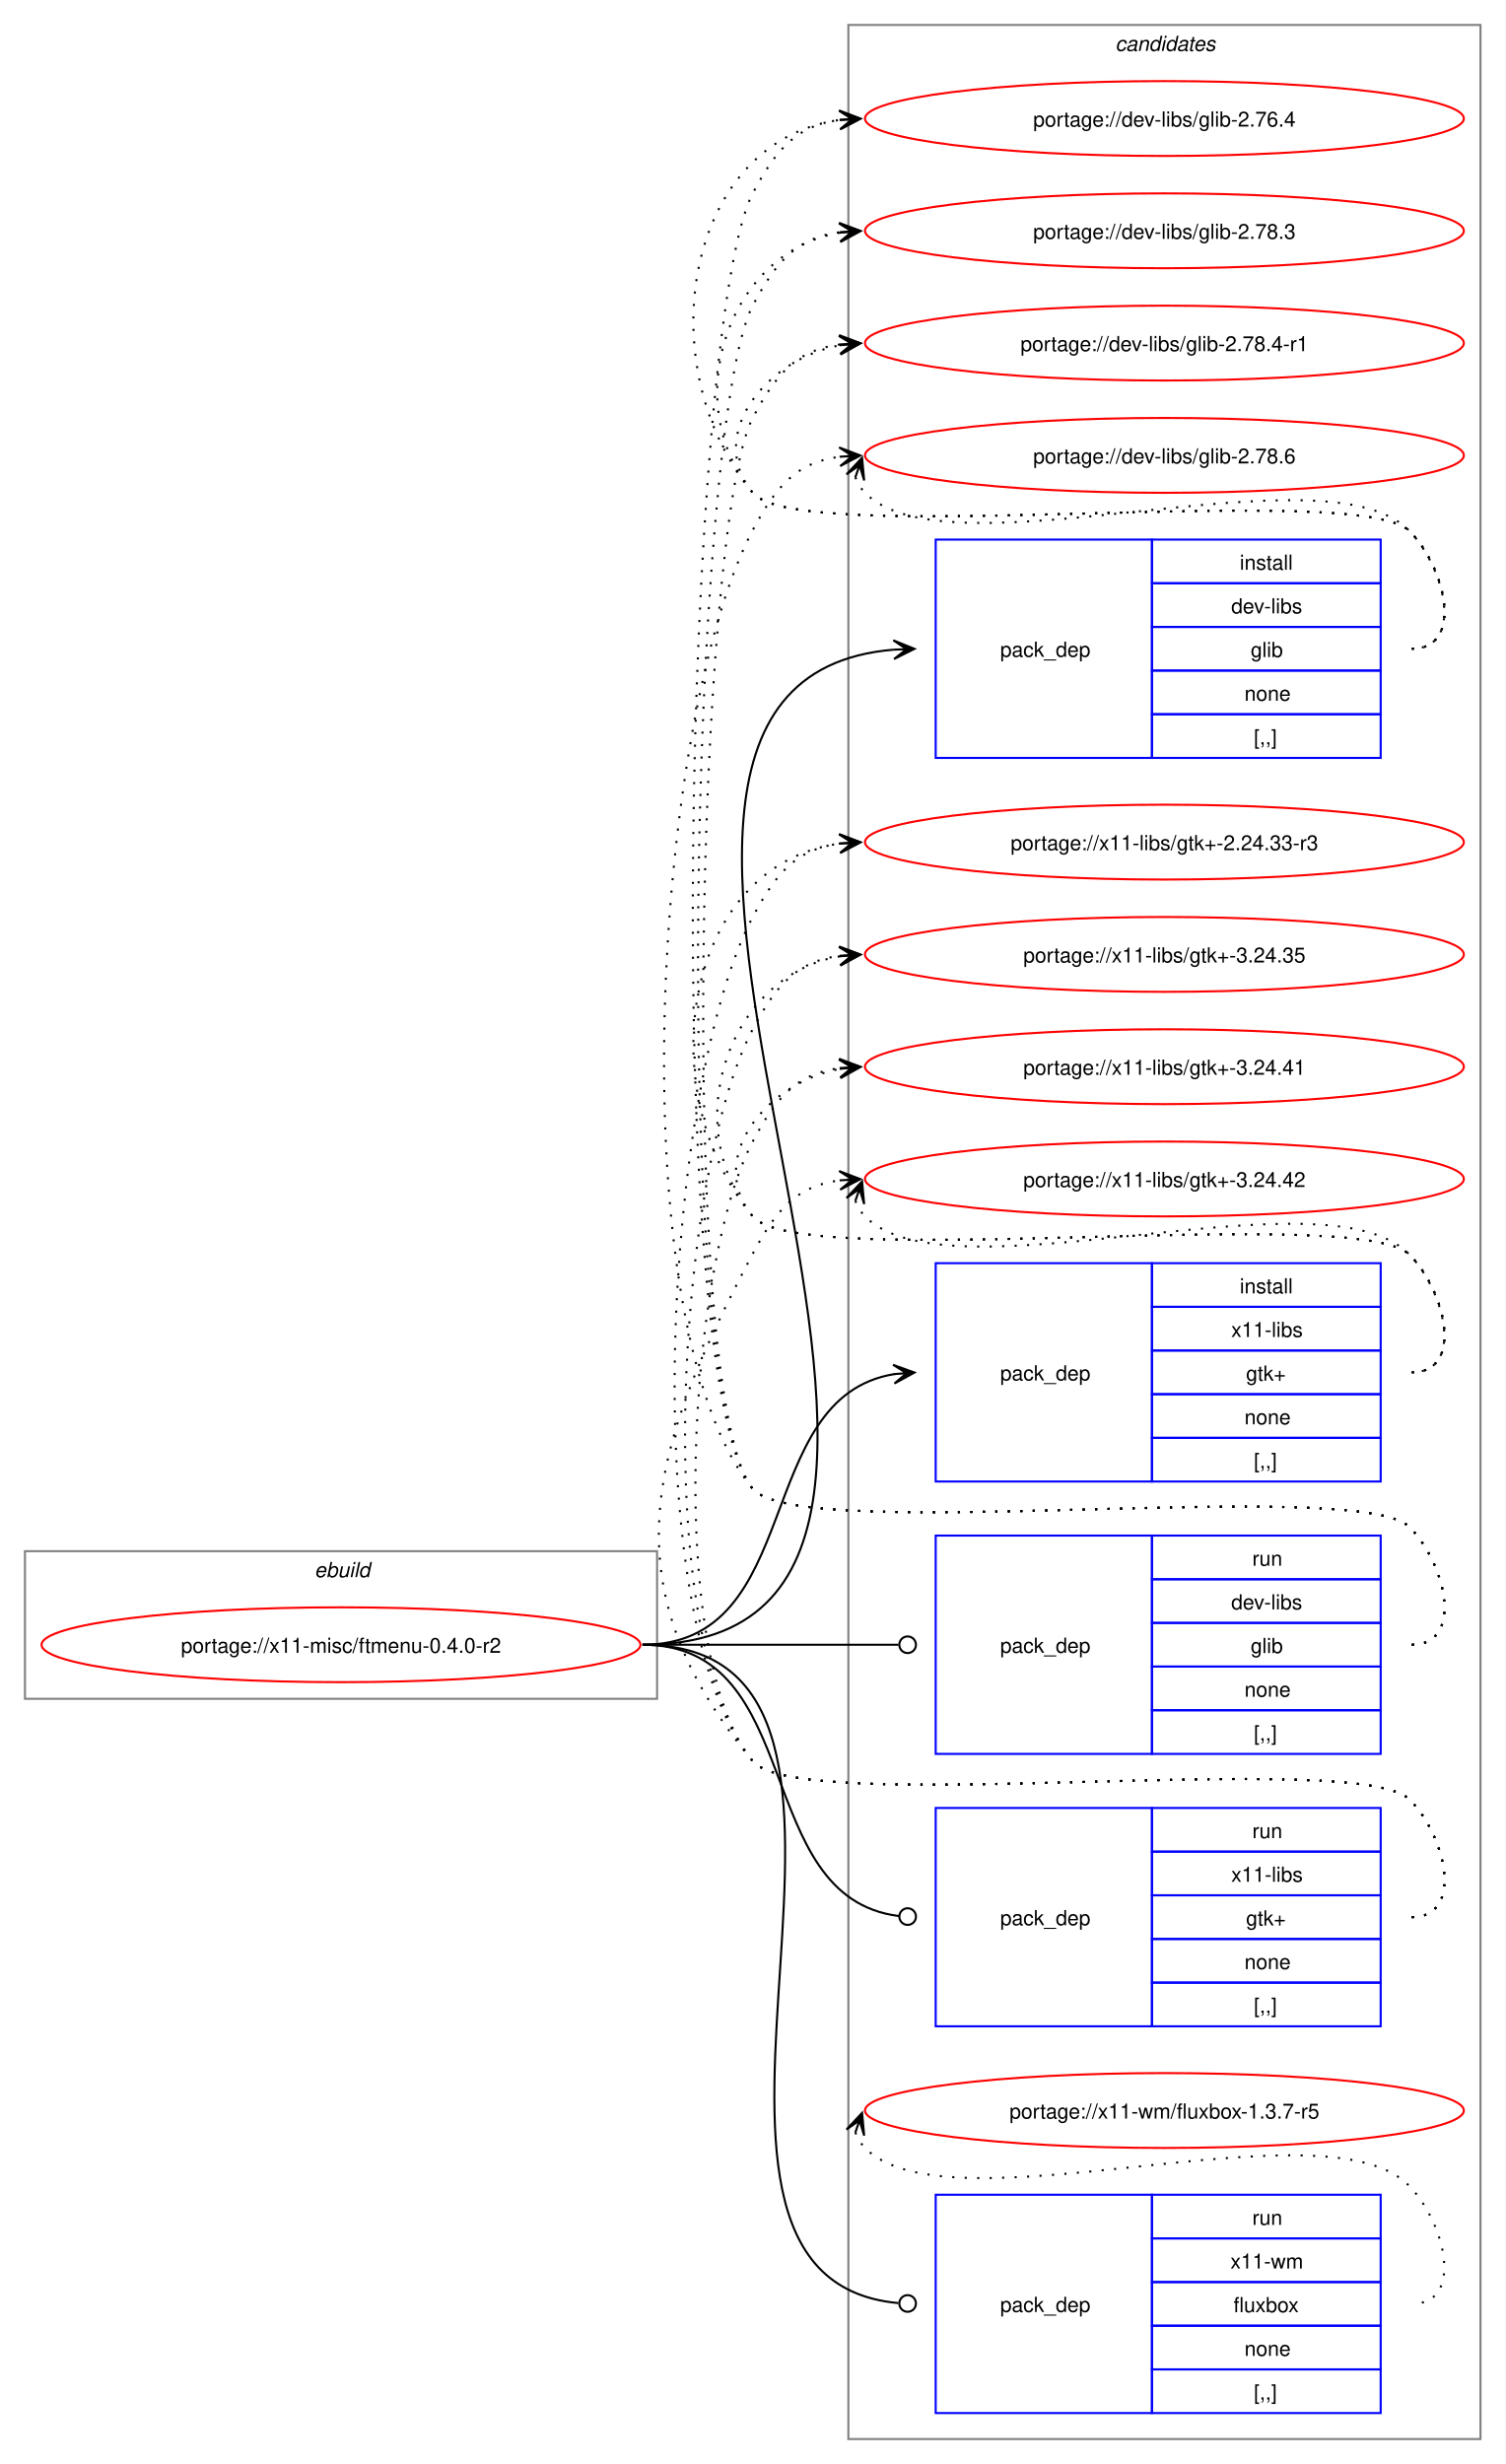
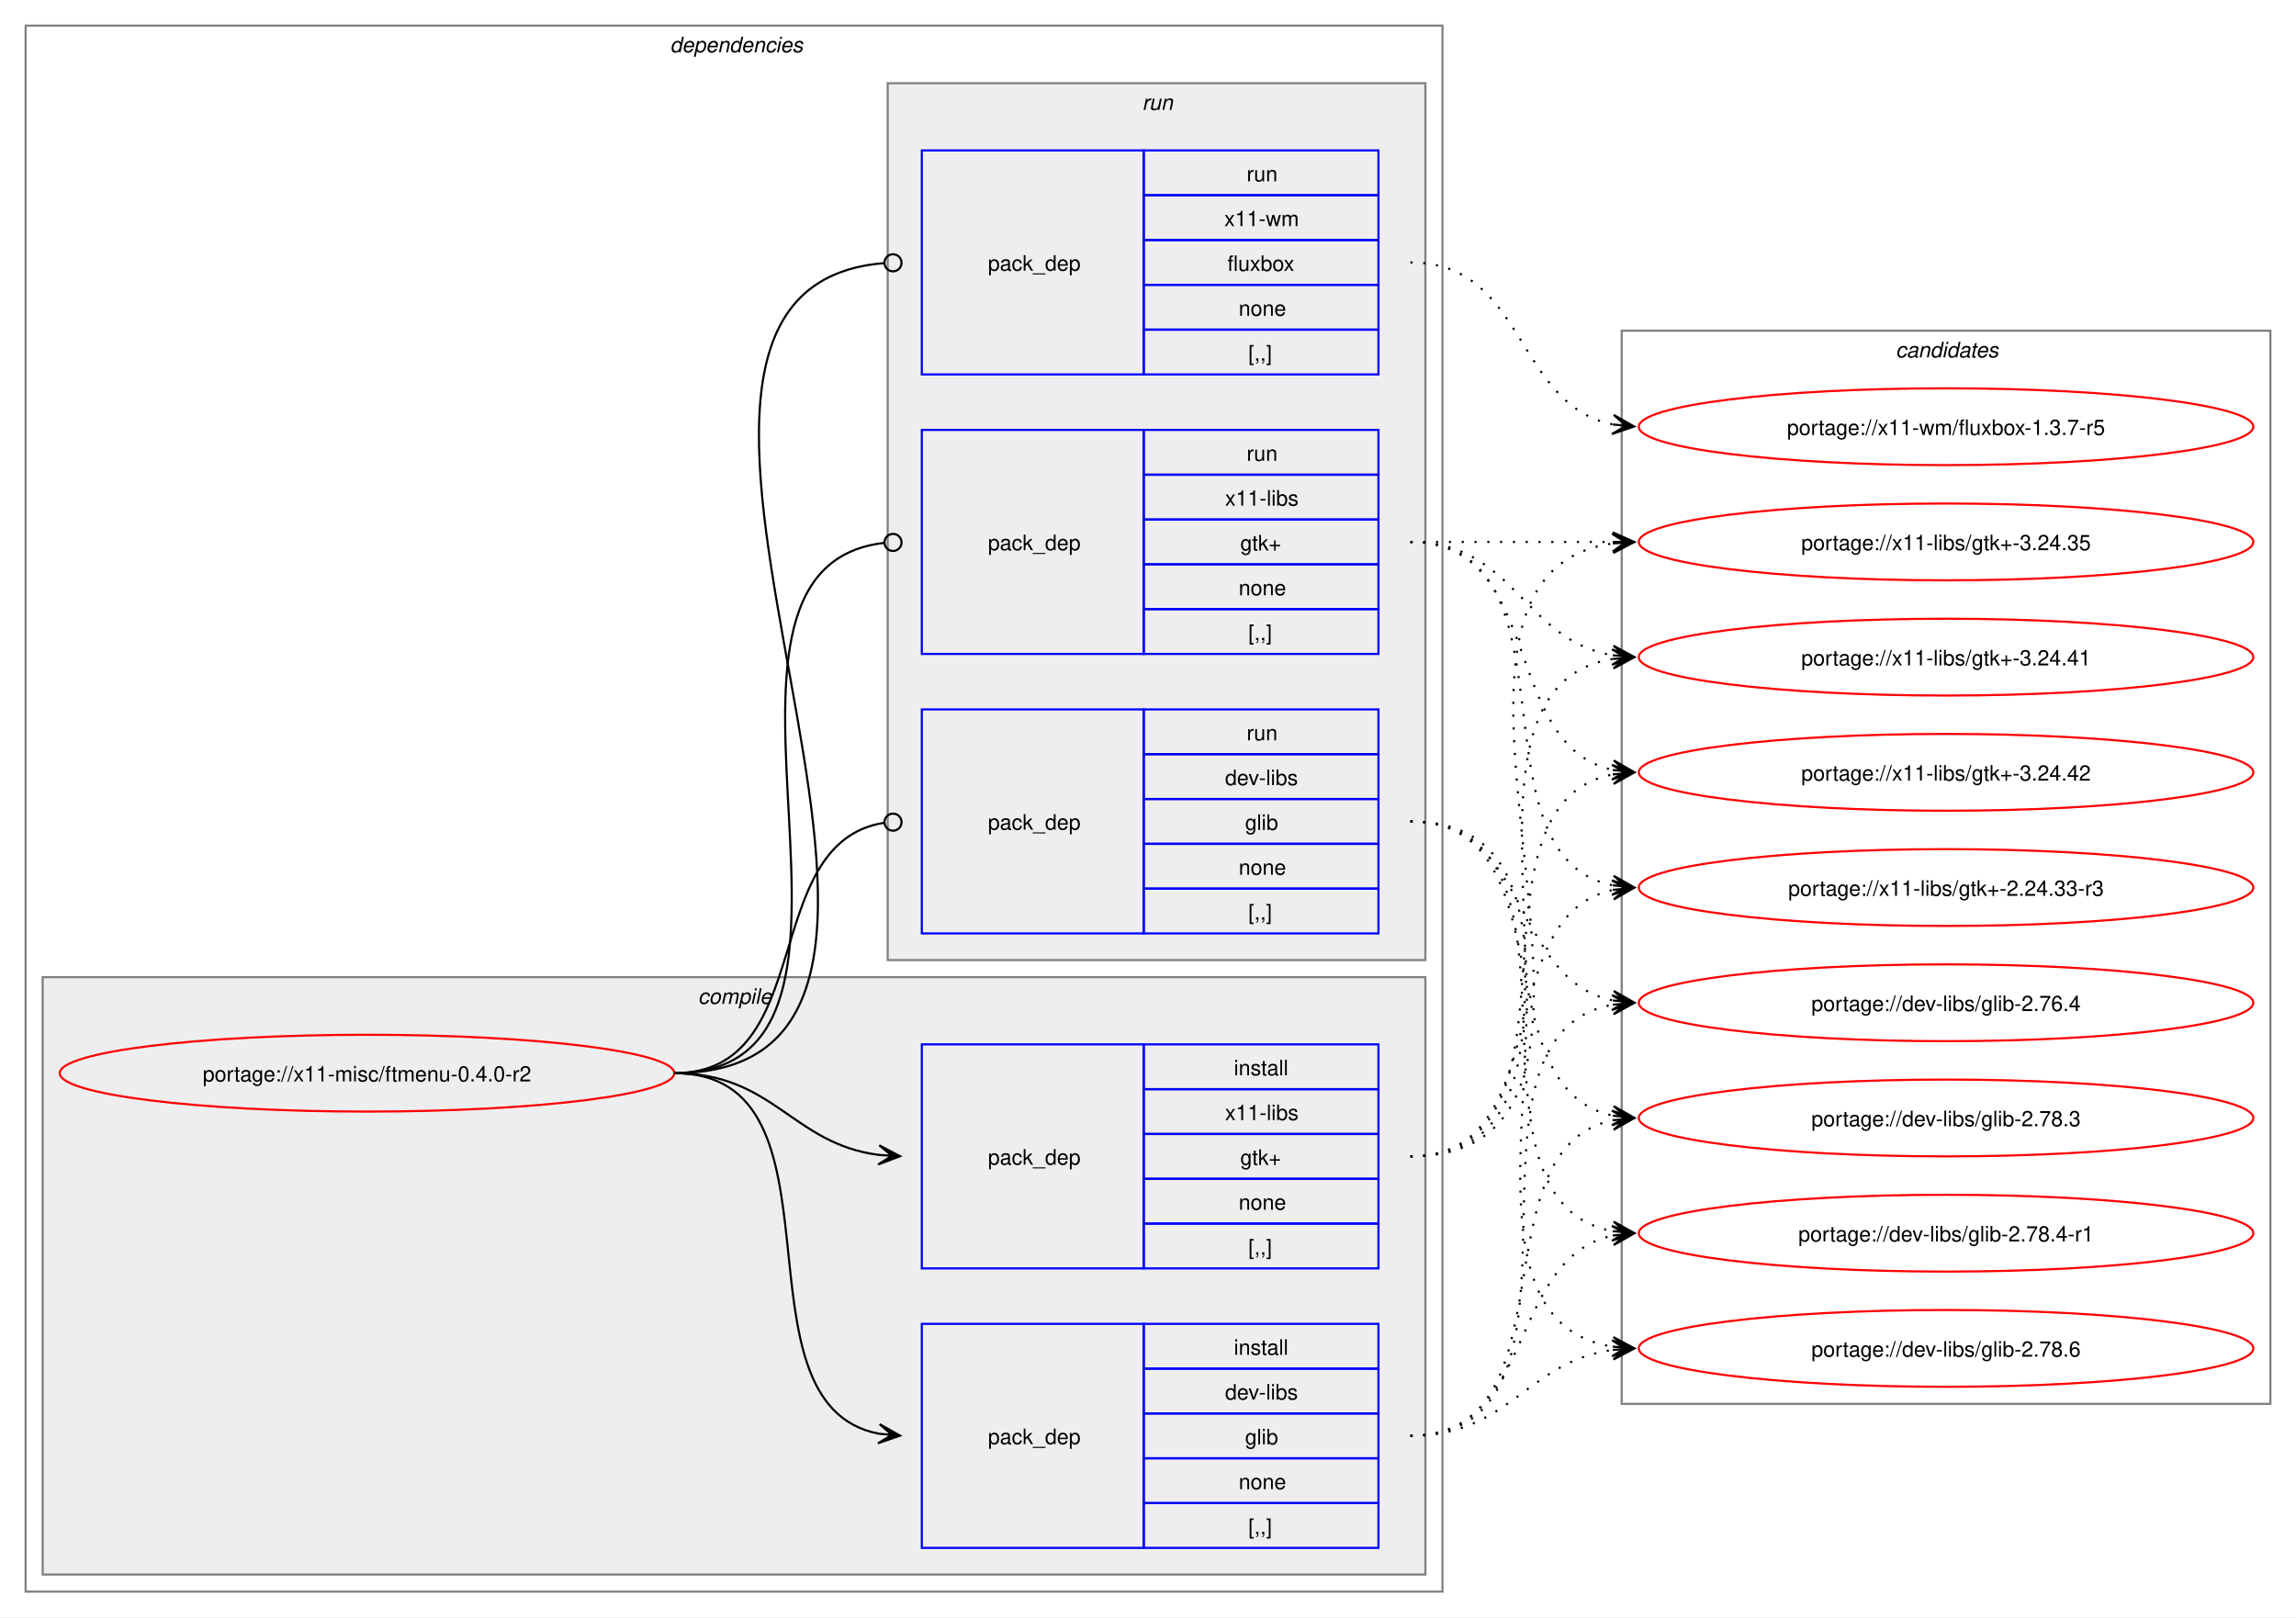
- <svg xmlns="http://www.w3.org/2000/svg" xmlns:xlink="http://www.w3.org/1999/xlink" width="724pt" height="1185pt" viewBox="0.00 0.00 724.00 1185.00">
-   <g id="graph0" class="graph" transform="scale(1 1) rotate(0) translate(4 1181)">
-     <polygon fill="white" stroke="none" points="-4,4 -4,-1181 720,-1181 720,4 -4,4" />
+ <svg xmlns="http://www.w3.org/2000/svg" xmlns:xlink="http://www.w3.org/1999/xlink" width="1076pt" height="758pt" viewBox="0.00 0.00 1076.00 758.00">
+   <g id="graph0" class="graph" transform="scale(1 1) rotate(0) translate(4 754)">
+     <polygon fill="white" stroke="none" points="-4,4 -4,-754 1072,-754 1072,4 -4,4" />
+     <g id="clust2" class="cluster">
+       <polygon fill="none" stroke="gray" points="8,-8 8,-742 672,-742 672,-8 8,-8" />
+       <text text-anchor="start" x="310" y="-729.5" font-family="Helvetica,sans-Serif" font-style="italic" font-size="10.00">dependencies</text>
+     </g>
+     <g id="clust3" class="cluster">
+       <polygon fill="#eeeeee" stroke="gray" points="16,-16 16,-296 664,-296 664,-16 16,-16" />
+       <text text-anchor="start" x="323.12" y="-283.5" font-family="Helvetica,sans-Serif" font-style="italic" font-size="10.00">compile</text>
+     </g>
+     <g id="clust7" class="cluster">
+       <polygon fill="#eeeeee" stroke="gray" points="412,-304 412,-715 664,-715 664,-304 412,-304" />
+       <text text-anchor="start" x="531.25" y="-702.5" font-family="Helvetica,sans-Serif" font-style="italic" font-size="10.00">run</text>
+     </g>
    <g id="clust11" class="cluster">
-       <polygon fill="none" stroke="gray" points="404,-8 404,-1169 708,-1169 708,-8 404,-8" />
-       <text text-anchor="start" x="532.38" y="-1156.5" font-family="Helvetica,sans-Serif" font-style="italic" font-size="10.00">candidates</text>
-     </g>
-     <g id="clust1" class="cluster">
-       <polygon fill="none" stroke="gray" points="8,-364 8,-435 312,-435 312,-364 8,-364" />
-       <text text-anchor="start" x="147.25" y="-422.5" font-family="Helvetica,sans-Serif" font-style="italic" font-size="10.00">ebuild</text>
+       <polygon fill="none" stroke="gray" points="756,-96 756,-599 1060,-599 1060,-96 756,-96" />
+       <text text-anchor="start" x="884.38" y="-586.5" font-family="Helvetica,sans-Serif" font-style="italic" font-size="10.00">candidates</text>
    </g>
    <g id="node1" class="node">
      <g id="a_node1">
        <a xlink:href="../x11-misc/ftmenu-0.4.0-r2.svg" xlink:title="portage://x11-misc/ftmenu-0.4.0-r2">
-           <ellipse fill="none" stroke="red" cx="160" cy="-390" rx="144" ry="18" />
-           <text text-anchor="middle" x="160" y="-386.12" font-family="Helvetica,sans-Serif" font-size="10.00">portage://x11-misc/ftmenu-0.4.0-r2</text>
+           <ellipse fill="none" stroke="red" cx="168" cy="-251" rx="144" ry="18" />
+           <text text-anchor="middle" x="168" y="-247.12" font-family="Helvetica,sans-Serif" font-size="10.00">portage://x11-misc/ftmenu-0.4.0-r2</text>
        </a>
      </g>
    </g>
    <g id="node2" class="node">
-       <polygon fill="none" stroke="blue" points="446,-816.5 446,-921.5 550,-921.5 550,-816.5 446,-816.5" />
-       <text text-anchor="start" x="477" y="-865.12" font-family="Helvetica,sans-Serif" font-size="10.00">pack_dep</text>
-       <polygon fill="none" stroke="blue" points="550,-900.5 550,-921.5 660,-921.5 660,-900.5 550,-900.5" />
-       <text text-anchor="start" x="592.25" y="-907" font-family="Helvetica,sans-Serif" font-size="10.00">install</text>
-       <polygon fill="none" stroke="blue" points="550,-879.5 550,-900.5 660,-900.5 660,-879.5 550,-879.5" />
-       <text text-anchor="start" x="588.12" y="-886" font-family="Helvetica,sans-Serif" font-size="10.00">dev-libs</text>
-       <polygon fill="none" stroke="blue" points="550,-858.5 550,-879.5 660,-879.5 660,-858.5 550,-858.5" />
-       <text text-anchor="start" x="597.5" y="-865" font-family="Helvetica,sans-Serif" font-size="10.00">glib</text>
-       <polygon fill="none" stroke="blue" points="550,-837.5 550,-858.5 660,-858.5 660,-837.5 550,-837.5" />
-       <text text-anchor="start" x="594.5" y="-844" font-family="Helvetica,sans-Serif" font-size="10.00">none</text>
-       <polygon fill="none" stroke="blue" points="550,-816.5 550,-837.5 660,-837.5 660,-816.5 550,-816.5" />
-       <text text-anchor="start" x="599" y="-823" font-family="Helvetica,sans-Serif" font-size="10.00">[,,]</text>
+       <polygon fill="none" stroke="blue" points="428,-28.5 428,-133.5 532,-133.5 532,-28.5 428,-28.5" />
+       <text text-anchor="start" x="459" y="-77.12" font-family="Helvetica,sans-Serif" font-size="10.00">pack_dep</text>
+       <polygon fill="none" stroke="blue" points="532,-112.5 532,-133.5 642,-133.5 642,-112.5 532,-112.5" />
+       <text text-anchor="start" x="574.25" y="-119" font-family="Helvetica,sans-Serif" font-size="10.00">install</text>
+       <polygon fill="none" stroke="blue" points="532,-91.5 532,-112.5 642,-112.5 642,-91.5 532,-91.5" />
+       <text text-anchor="start" x="570.12" y="-98" font-family="Helvetica,sans-Serif" font-size="10.00">dev-libs</text>
+       <polygon fill="none" stroke="blue" points="532,-70.5 532,-91.5 642,-91.5 642,-70.5 532,-70.5" />
+       <text text-anchor="start" x="579.5" y="-77" font-family="Helvetica,sans-Serif" font-size="10.00">glib</text>
+       <polygon fill="none" stroke="blue" points="532,-49.5 532,-70.5 642,-70.5 642,-49.5 532,-49.5" />
+       <text text-anchor="start" x="576.5" y="-56" font-family="Helvetica,sans-Serif" font-size="10.00">none</text>
+       <polygon fill="none" stroke="blue" points="532,-28.5 532,-49.5 642,-49.5 642,-28.5 532,-28.5" />
+       <text text-anchor="start" x="581" y="-35" font-family="Helvetica,sans-Serif" font-size="10.00">[,,]</text>
    </g>
    <g id="edge1" class="edge">
-       <path fill="none" stroke="black" d="M305,-390C521.94,-390 226.9,-852.31 425.84,-868.56" />
-       <polygon fill="black" stroke="black" points="435.78,-868.95 425.61,-873.06 432,-868.8 425.79,-868.56 425.79,-868.56 425.79,-868.56 432,-868.8 425.97,-864.06 435.78,-868.95" />
+       <path fill="none" stroke="black" d="M312,-251C397.27,-251 335.83,-95.93 407.91,-82" />
+       <polygon fill="black" stroke="black" points="417.79,-81.11 408.23,-86.49 414.02,-81.45 407.83,-82.01 407.83,-82.01 407.83,-82.01 414.02,-81.45 407.42,-77.52 417.79,-81.11" />
    </g>
    <g id="node3" class="node">
-       <polygon fill="none" stroke="blue" points="446,-468.5 446,-573.5 550,-573.5 550,-468.5 446,-468.5" />
-       <text text-anchor="start" x="477" y="-517.12" font-family="Helvetica,sans-Serif" font-size="10.00">pack_dep</text>
-       <polygon fill="none" stroke="blue" points="550,-552.5 550,-573.5 660,-573.5 660,-552.5 550,-552.5" />
-       <text text-anchor="start" x="592.25" y="-559" font-family="Helvetica,sans-Serif" font-size="10.00">install</text>
-       <polygon fill="none" stroke="blue" points="550,-531.5 550,-552.5 660,-552.5 660,-531.5 550,-531.5" />
-       <text text-anchor="start" x="588.12" y="-538" font-family="Helvetica,sans-Serif" font-size="10.00">x11-libs</text>
-       <polygon fill="none" stroke="blue" points="550,-510.5 550,-531.5 660,-531.5 660,-510.5 550,-510.5" />
-       <text text-anchor="start" x="595.25" y="-517" font-family="Helvetica,sans-Serif" font-size="10.00">gtk+</text>
-       <polygon fill="none" stroke="blue" points="550,-489.5 550,-510.5 660,-510.5 660,-489.5 550,-489.5" />
-       <text text-anchor="start" x="594.5" y="-496" font-family="Helvetica,sans-Serif" font-size="10.00">none</text>
-       <polygon fill="none" stroke="blue" points="550,-468.5 550,-489.5 660,-489.5 660,-468.5 550,-468.5" />
-       <text text-anchor="start" x="599" y="-475" font-family="Helvetica,sans-Serif" font-size="10.00">[,,]</text>
+       <polygon fill="none" stroke="blue" points="428,-159.5 428,-264.5 532,-264.5 532,-159.5 428,-159.5" />
+       <text text-anchor="start" x="459" y="-208.12" font-family="Helvetica,sans-Serif" font-size="10.00">pack_dep</text>
+       <polygon fill="none" stroke="blue" points="532,-243.5 532,-264.5 642,-264.5 642,-243.5 532,-243.5" />
+       <text text-anchor="start" x="574.25" y="-250" font-family="Helvetica,sans-Serif" font-size="10.00">install</text>
+       <polygon fill="none" stroke="blue" points="532,-222.5 532,-243.5 642,-243.5 642,-222.5 532,-222.5" />
+       <text text-anchor="start" x="570.12" y="-229" font-family="Helvetica,sans-Serif" font-size="10.00">x11-libs</text>
+       <polygon fill="none" stroke="blue" points="532,-201.5 532,-222.5 642,-222.5 642,-201.5 532,-201.5" />
+       <text text-anchor="start" x="577.25" y="-208" font-family="Helvetica,sans-Serif" font-size="10.00">gtk+</text>
+       <polygon fill="none" stroke="blue" points="532,-180.5 532,-201.5 642,-201.5 642,-180.5 532,-180.5" />
+       <text text-anchor="start" x="576.5" y="-187" font-family="Helvetica,sans-Serif" font-size="10.00">none</text>
+       <polygon fill="none" stroke="blue" points="532,-159.5 532,-180.5 642,-180.5 642,-159.5 532,-159.5" />
+       <text text-anchor="start" x="581" y="-166" font-family="Helvetica,sans-Serif" font-size="10.00">[,,]</text>
    </g>
    <g id="edge2" class="edge">
-       <path fill="none" stroke="black" d="M305,-390C383.78,-390 357.21,-509.01 426.12,-520.16" />
-       <polygon fill="black" stroke="black" points="435.79,-520.91 425.47,-524.63 432.01,-520.62 425.81,-520.14 425.81,-520.14 425.81,-520.14 432.01,-520.62 426.16,-515.65 435.79,-520.91" />
+       <path fill="none" stroke="black" d="M312,-251C358.66,-251 367.21,-217.86 407.92,-212.68" />
+       <polygon fill="black" stroke="black" points="417.78,-212.07 408.08,-217.18 414.01,-212.3 407.8,-212.68 407.8,-212.68 407.8,-212.68 414.01,-212.3 407.53,-208.19 417.78,-212.07" />
    </g>
    <g id="node4" class="node">
-       <polygon fill="none" stroke="blue" points="446,-337.5 446,-442.5 550,-442.5 550,-337.5 446,-337.5" />
-       <text text-anchor="start" x="477" y="-386.12" font-family="Helvetica,sans-Serif" font-size="10.00">pack_dep</text>
-       <polygon fill="none" stroke="blue" points="550,-421.5 550,-442.5 660,-442.5 660,-421.5 550,-421.5" />
-       <text text-anchor="start" x="598.25" y="-428" font-family="Helvetica,sans-Serif" font-size="10.00">run</text>
-       <polygon fill="none" stroke="blue" points="550,-400.5 550,-421.5 660,-421.5 660,-400.5 550,-400.5" />
-       <text text-anchor="start" x="588.12" y="-407" font-family="Helvetica,sans-Serif" font-size="10.00">dev-libs</text>
-       <polygon fill="none" stroke="blue" points="550,-379.5 550,-400.5 660,-400.5 660,-379.5 550,-379.5" />
-       <text text-anchor="start" x="597.5" y="-386" font-family="Helvetica,sans-Serif" font-size="10.00">glib</text>
-       <polygon fill="none" stroke="blue" points="550,-358.5 550,-379.5 660,-379.5 660,-358.5 550,-358.5" />
-       <text text-anchor="start" x="594.5" y="-365" font-family="Helvetica,sans-Serif" font-size="10.00">none</text>
-       <polygon fill="none" stroke="blue" points="550,-337.5 550,-358.5 660,-358.5 660,-337.5 550,-337.5" />
-       <text text-anchor="start" x="599" y="-344" font-family="Helvetica,sans-Serif" font-size="10.00">[,,]</text>
+       <polygon fill="none" stroke="blue" points="428,-316.5 428,-421.5 532,-421.5 532,-316.5 428,-316.5" />
+       <text text-anchor="start" x="459" y="-365.12" font-family="Helvetica,sans-Serif" font-size="10.00">pack_dep</text>
+       <polygon fill="none" stroke="blue" points="532,-400.5 532,-421.5 642,-421.5 642,-400.5 532,-400.5" />
+       <text text-anchor="start" x="580.25" y="-407" font-family="Helvetica,sans-Serif" font-size="10.00">run</text>
+       <polygon fill="none" stroke="blue" points="532,-379.5 532,-400.5 642,-400.5 642,-379.5 532,-379.5" />
+       <text text-anchor="start" x="570.12" y="-386" font-family="Helvetica,sans-Serif" font-size="10.00">dev-libs</text>
+       <polygon fill="none" stroke="blue" points="532,-358.5 532,-379.5 642,-379.5 642,-358.5 532,-358.5" />
+       <text text-anchor="start" x="579.5" y="-365" font-family="Helvetica,sans-Serif" font-size="10.00">glib</text>
+       <polygon fill="none" stroke="blue" points="532,-337.5 532,-358.5 642,-358.5 642,-337.5 532,-337.5" />
+       <text text-anchor="start" x="576.5" y="-344" font-family="Helvetica,sans-Serif" font-size="10.00">none</text>
+       <polygon fill="none" stroke="blue" points="532,-316.5 532,-337.5 642,-337.5 642,-316.5 532,-316.5" />
+       <text text-anchor="start" x="581" y="-323" font-family="Helvetica,sans-Serif" font-size="10.00">[,,]</text>
    </g>
    <g id="edge3" class="edge">
-       <path fill="none" stroke="black" d="M305,-390C360.57,-390 376.66,-390 428.07,-390" />
-       <ellipse fill="none" stroke="black" cx="432.5" cy="-390" rx="4" ry="4" />
+       <path fill="none" stroke="black" d="M312,-251C379.61,-251 351.1,-358.64 410.08,-368.31" />
+       <ellipse fill="none" stroke="black" cx="414.51" cy="-368.65" rx="4" ry="4" />
    </g>
    <g id="node5" class="node">
-       <polygon fill="none" stroke="blue" points="446,-206.5 446,-311.5 550,-311.5 550,-206.5 446,-206.5" />
-       <text text-anchor="start" x="477" y="-255.12" font-family="Helvetica,sans-Serif" font-size="10.00">pack_dep</text>
-       <polygon fill="none" stroke="blue" points="550,-290.5 550,-311.5 660,-311.5 660,-290.5 550,-290.5" />
-       <text text-anchor="start" x="598.25" y="-297" font-family="Helvetica,sans-Serif" font-size="10.00">run</text>
-       <polygon fill="none" stroke="blue" points="550,-269.5 550,-290.5 660,-290.5 660,-269.5 550,-269.5" />
-       <text text-anchor="start" x="588.12" y="-276" font-family="Helvetica,sans-Serif" font-size="10.00">x11-libs</text>
-       <polygon fill="none" stroke="blue" points="550,-248.5 550,-269.5 660,-269.5 660,-248.5 550,-248.5" />
-       <text text-anchor="start" x="595.25" y="-255" font-family="Helvetica,sans-Serif" font-size="10.00">gtk+</text>
-       <polygon fill="none" stroke="blue" points="550,-227.5 550,-248.5 660,-248.5 660,-227.5 550,-227.5" />
-       <text text-anchor="start" x="594.5" y="-234" font-family="Helvetica,sans-Serif" font-size="10.00">none</text>
-       <polygon fill="none" stroke="blue" points="550,-206.5 550,-227.5 660,-227.5 660,-206.5 550,-206.5" />
-       <text text-anchor="start" x="599" y="-213" font-family="Helvetica,sans-Serif" font-size="10.00">[,,]</text>
+       <polygon fill="none" stroke="blue" points="428,-447.5 428,-552.5 532,-552.5 532,-447.5 428,-447.5" />
+       <text text-anchor="start" x="459" y="-496.12" font-family="Helvetica,sans-Serif" font-size="10.00">pack_dep</text>
+       <polygon fill="none" stroke="blue" points="532,-531.5 532,-552.5 642,-552.5 642,-531.5 532,-531.5" />
+       <text text-anchor="start" x="580.25" y="-538" font-family="Helvetica,sans-Serif" font-size="10.00">run</text>
+       <polygon fill="none" stroke="blue" points="532,-510.5 532,-531.5 642,-531.5 642,-510.5 532,-510.5" />
+       <text text-anchor="start" x="570.12" y="-517" font-family="Helvetica,sans-Serif" font-size="10.00">x11-libs</text>
+       <polygon fill="none" stroke="blue" points="532,-489.5 532,-510.5 642,-510.5 642,-489.5 532,-489.5" />
+       <text text-anchor="start" x="577.25" y="-496" font-family="Helvetica,sans-Serif" font-size="10.00">gtk+</text>
+       <polygon fill="none" stroke="blue" points="532,-468.5 532,-489.5 642,-489.5 642,-468.5 532,-468.5" />
+       <text text-anchor="start" x="576.5" y="-475" font-family="Helvetica,sans-Serif" font-size="10.00">none</text>
+       <polygon fill="none" stroke="blue" points="532,-447.5 532,-468.5 642,-468.5 642,-447.5 532,-447.5" />
+       <text text-anchor="start" x="581" y="-454" font-family="Helvetica,sans-Serif" font-size="10.00">[,,]</text>
    </g>
    <g id="edge4" class="edge">
-       <path fill="none" stroke="black" d="M305,-390C384.59,-390 356.66,-268.54 428.27,-259.53" />
-       <ellipse fill="none" stroke="black" cx="432.51" cy="-259.27" rx="4" ry="4" />
+       <path fill="none" stroke="black" d="M312,-251C429.39,-251 305.18,-487.52 410.31,-499.53" />
+       <ellipse fill="none" stroke="black" cx="414.51" cy="-499.76" rx="4" ry="4" />
    </g>
    <g id="node6" class="node">
-       <polygon fill="none" stroke="blue" points="446,-20.5 446,-125.5 550,-125.5 550,-20.5 446,-20.5" />
-       <text text-anchor="start" x="477" y="-69.12" font-family="Helvetica,sans-Serif" font-size="10.00">pack_dep</text>
-       <polygon fill="none" stroke="blue" points="550,-104.5 550,-125.5 660,-125.5 660,-104.5 550,-104.5" />
-       <text text-anchor="start" x="598.25" y="-111" font-family="Helvetica,sans-Serif" font-size="10.00">run</text>
-       <polygon fill="none" stroke="blue" points="550,-83.5 550,-104.5 660,-104.5 660,-83.5 550,-83.5" />
-       <text text-anchor="start" x="587.75" y="-90" font-family="Helvetica,sans-Serif" font-size="10.00">x11-wm</text>
-       <polygon fill="none" stroke="blue" points="550,-62.5 550,-83.5 660,-83.5 660,-62.5 550,-62.5" />
-       <text text-anchor="start" x="589.25" y="-69" font-family="Helvetica,sans-Serif" font-size="10.00">fluxbox</text>
-       <polygon fill="none" stroke="blue" points="550,-41.5 550,-62.5 660,-62.5 660,-41.5 550,-41.5" />
-       <text text-anchor="start" x="594.5" y="-48" font-family="Helvetica,sans-Serif" font-size="10.00">none</text>
-       <polygon fill="none" stroke="blue" points="550,-20.5 550,-41.5 660,-41.5 660,-20.5 550,-20.5" />
-       <text text-anchor="start" x="599" y="-27" font-family="Helvetica,sans-Serif" font-size="10.00">[,,]</text>
+       <polygon fill="none" stroke="blue" points="428,-578.5 428,-683.5 532,-683.5 532,-578.5 428,-578.5" />
+       <text text-anchor="start" x="459" y="-627.12" font-family="Helvetica,sans-Serif" font-size="10.00">pack_dep</text>
+       <polygon fill="none" stroke="blue" points="532,-662.5 532,-683.5 642,-683.5 642,-662.5 532,-662.5" />
+       <text text-anchor="start" x="580.25" y="-669" font-family="Helvetica,sans-Serif" font-size="10.00">run</text>
+       <polygon fill="none" stroke="blue" points="532,-641.5 532,-662.5 642,-662.5 642,-641.5 532,-641.5" />
+       <text text-anchor="start" x="569.75" y="-648" font-family="Helvetica,sans-Serif" font-size="10.00">x11-wm</text>
+       <polygon fill="none" stroke="blue" points="532,-620.5 532,-641.5 642,-641.5 642,-620.5 532,-620.5" />
+       <text text-anchor="start" x="571.25" y="-627" font-family="Helvetica,sans-Serif" font-size="10.00">fluxbox</text>
+       <polygon fill="none" stroke="blue" points="532,-599.5 532,-620.5 642,-620.5 642,-599.5 532,-599.5" />
+       <text text-anchor="start" x="576.5" y="-606" font-family="Helvetica,sans-Serif" font-size="10.00">none</text>
+       <polygon fill="none" stroke="blue" points="532,-578.5 532,-599.5 642,-599.5 642,-578.5 532,-578.5" />
+       <text text-anchor="start" x="581" y="-585" font-family="Helvetica,sans-Serif" font-size="10.00">[,,]</text>
    </g>
    <g id="edge5" class="edge">
-       <path fill="none" stroke="black" d="M305,-390C454.49,-390 291.35,-85.87 428.02,-73.39" />
-       <ellipse fill="none" stroke="black" cx="432.5" cy="-73.2" rx="4" ry="4" />
+       <path fill="none" stroke="black" d="M312,-251C484.37,-251 251.99,-617.76 410.13,-630.65" />
+       <ellipse fill="none" stroke="black" cx="414.5" cy="-630.82" rx="4" ry="4" />
    </g>
    <g id="node7" class="node">
      <g id="a_node7">
        <a xlink:href="../dev-libs/glib-2.76.4.svg" xlink:title="portage://dev-libs/glib-2.76.4">
-           <ellipse fill="none" stroke="red" cx="556" cy="-1124" rx="144" ry="18" />
-           <text text-anchor="middle" x="556" y="-1120.12" font-family="Helvetica,sans-Serif" font-size="10.00">portage://dev-libs/glib-2.76.4</text>
+           <ellipse fill="none" stroke="red" cx="908" cy="-284" rx="144" ry="18" />
+           <text text-anchor="middle" x="908" y="-280.12" font-family="Helvetica,sans-Serif" font-size="10.00">portage://dev-libs/glib-2.76.4</text>
        </a>
      </g>
    </g>
    <g id="edge6" class="edge">
-       <path fill="none" stroke="black" stroke-dasharray="1,5" d="M675,-869C700.12,-869 691.6,-907.59 674,-925.5 649.35,-950.59 380.36,-916.85 358,-944 307.37,-1005.49 325.73,-1113.72 400.13,-1123.32" />
-       <polygon fill="black" stroke="black" points="409.78,-1123.92 399.52,-1127.79 406.01,-1123.69 399.8,-1123.29 399.8,-1123.29 399.8,-1123.29 406.01,-1123.69 400.09,-1118.8 409.78,-1123.92" />
+       <path fill="none" stroke="black" stroke-dasharray="1,5" d="M657,-81C754.81,-81 668.54,-268.45 751.96,-283.09" />
+       <polygon fill="black" stroke="black" points="761.79,-283.9 751.45,-287.57 758.02,-283.59 751.82,-283.08 751.82,-283.08 751.82,-283.08 758.02,-283.59 752.19,-278.6 761.79,-283.9" />
    </g>
    <g id="node8" class="node">
      <g id="a_node8">
        <a xlink:href="../dev-libs/glib-2.78.3.svg" xlink:title="portage://dev-libs/glib-2.78.3">
-           <ellipse fill="none" stroke="red" cx="556" cy="-1070" rx="144" ry="18" />
-           <text text-anchor="middle" x="556" y="-1066.12" font-family="Helvetica,sans-Serif" font-size="10.00">portage://dev-libs/glib-2.78.3</text>
+           <ellipse fill="none" stroke="red" cx="908" cy="-230" rx="144" ry="18" />
+           <text text-anchor="middle" x="908" y="-226.12" font-family="Helvetica,sans-Serif" font-size="10.00">portage://dev-libs/glib-2.78.3</text>
        </a>
      </g>
    </g>
    <g id="edge7" class="edge">
-       <path fill="none" stroke="black" stroke-dasharray="1,5" d="M675,-869C700.12,-869 691.6,-907.59 674,-925.5 649.35,-950.59 380.36,-916.85 358,-944 321.8,-987.97 346.66,-1060.24 399.97,-1069.1" />
-       <polygon fill="black" stroke="black" points="409.79,-1069.9 399.45,-1073.57 406.02,-1069.59 399.82,-1069.09 399.82,-1069.09 399.82,-1069.09 406.02,-1069.59 400.18,-1064.6 409.79,-1069.9" />
+       <path fill="none" stroke="black" stroke-dasharray="1,5" d="M657,-81C734.3,-81 686.92,-215.8 752.05,-228.97" />
+       <polygon fill="black" stroke="black" points="761.79,-229.89 751.41,-233.43 758.02,-229.53 751.83,-228.95 751.83,-228.95 751.83,-228.95 758.02,-229.53 752.25,-224.47 761.79,-229.89" />
    </g>
    <g id="node9" class="node">
      <g id="a_node9">
        <a xlink:href="../dev-libs/glib-2.78.4-r1.svg" xlink:title="portage://dev-libs/glib-2.78.4-r1">
-           <ellipse fill="none" stroke="red" cx="556" cy="-1016" rx="144" ry="18" />
-           <text text-anchor="middle" x="556" y="-1012.12" font-family="Helvetica,sans-Serif" font-size="10.00">portage://dev-libs/glib-2.78.4-r1</text>
+           <ellipse fill="none" stroke="red" cx="908" cy="-176" rx="144" ry="18" />
+           <text text-anchor="middle" x="908" y="-172.12" font-family="Helvetica,sans-Serif" font-size="10.00">portage://dev-libs/glib-2.78.4-r1</text>
        </a>
      </g>
    </g>
    <g id="edge8" class="edge">
-       <path fill="none" stroke="black" stroke-dasharray="1,5" d="M675,-869C700.12,-869 691.6,-907.59 674,-925.5 649.35,-950.59 380.36,-916.85 358,-944 335.11,-971.8 364.6,-1008.35 399.91,-1014.95" />
-       <polygon fill="black" stroke="black" points="409.79,-1015.89 399.41,-1019.43 406.02,-1015.53 399.83,-1014.95 399.83,-1014.95 399.83,-1014.95 406.02,-1015.53 400.25,-1010.47 409.79,-1015.89" />
+       <path fill="none" stroke="black" stroke-dasharray="1,5" d="M657,-81C716.31,-81 701.98,-164.5 752.08,-174.93" />
+       <polygon fill="black" stroke="black" points="761.79,-175.88 751.4,-179.39 758.02,-175.51 751.83,-174.91 751.83,-174.91 751.83,-174.91 758.02,-175.51 752.27,-170.43 761.79,-175.88" />
    </g>
    <g id="node10" class="node">
      <g id="a_node10">
        <a xlink:href="../dev-libs/glib-2.78.6.svg" xlink:title="portage://dev-libs/glib-2.78.6">
-           <ellipse fill="none" stroke="red" cx="556" cy="-962" rx="144" ry="18" />
-           <text text-anchor="middle" x="556" y="-958.12" font-family="Helvetica,sans-Serif" font-size="10.00">portage://dev-libs/glib-2.78.6</text>
+           <ellipse fill="none" stroke="red" cx="908" cy="-122" rx="144" ry="18" />
+           <text text-anchor="middle" x="908" y="-118.12" font-family="Helvetica,sans-Serif" font-size="10.00">portage://dev-libs/glib-2.78.6</text>
        </a>
      </g>
    </g>
    <g id="edge9" class="edge">
-       <path fill="none" stroke="black" stroke-dasharray="1,5" d="M407.37,-951.45C408.4,-948.7 410.07,-945.96 412,-944 452.96,-902.42 633.83,-967.85 674,-925.5 691.28,-907.28 700.12,-869 675,-869" />
-       <polygon fill="black" stroke="black" points="410.6,-960.85 403.09,-952.86 409.37,-957.27 407.34,-951.39 407.34,-951.39 407.34,-951.39 409.37,-957.27 411.6,-949.93 410.6,-960.85" />
+       <path fill="none" stroke="black" stroke-dasharray="1,5" d="M657,-81C703.57,-81 711.43,-115.84 751.95,-121.29" />
+       <polygon fill="black" stroke="black" points="761.78,-121.92 751.52,-125.77 758.01,-121.68 751.8,-121.28 751.8,-121.28 751.8,-121.28 758.01,-121.68 752.09,-116.79 761.78,-121.92" />
    </g>
    <g id="node11" class="node">
      <g id="a_node11">
        <a xlink:href="../x11-libs/gtk+-2.24.33-r3.svg" xlink:title="portage://x11-libs/gtk+-2.24.33-r3">
-           <ellipse fill="none" stroke="red" cx="556" cy="-776" rx="144" ry="18" />
-           <text text-anchor="middle" x="556" y="-772.12" font-family="Helvetica,sans-Serif" font-size="10.00">portage://x11-libs/gtk+-2.24.33-r3</text>
+           <ellipse fill="none" stroke="red" cx="908" cy="-338" rx="144" ry="18" />
+           <text text-anchor="middle" x="908" y="-334.12" font-family="Helvetica,sans-Serif" font-size="10.00">portage://x11-libs/gtk+-2.24.33-r3</text>
        </a>
      </g>
    </g>
    <g id="edge10" class="edge">
-       <path fill="none" stroke="black" stroke-dasharray="1,5" d="M675,-521C700.12,-521 691.6,-559.59 674,-577.5 649.35,-602.59 380.36,-568.85 358,-596 307.37,-657.49 325.73,-765.72 400.13,-775.32" />
-       <polygon fill="black" stroke="black" points="409.78,-775.92 399.52,-779.79 406.01,-775.69 399.8,-775.29 399.8,-775.29 399.8,-775.29 406.01,-775.69 400.09,-770.8 409.78,-775.92" />
+       <path fill="none" stroke="black" stroke-dasharray="1,5" d="M657,-212C726.18,-212 693.89,-324.6 751.98,-336.91" />
+       <polygon fill="black" stroke="black" points="761.79,-337.88 751.39,-341.38 758.02,-337.51 751.84,-336.9 751.84,-336.9 751.84,-336.9 758.02,-337.51 752.28,-332.42 761.79,-337.88" />
    </g>
    <g id="node12" class="node">
      <g id="a_node12">
        <a xlink:href="../x11-libs/gtk+-3.24.35.svg" xlink:title="portage://x11-libs/gtk+-3.24.35">
-           <ellipse fill="none" stroke="red" cx="556" cy="-722" rx="144" ry="18" />
-           <text text-anchor="middle" x="556" y="-718.12" font-family="Helvetica,sans-Serif" font-size="10.00">portage://x11-libs/gtk+-3.24.35</text>
+           <ellipse fill="none" stroke="red" cx="908" cy="-500" rx="144" ry="18" />
+           <text text-anchor="middle" x="908" y="-496.12" font-family="Helvetica,sans-Serif" font-size="10.00">portage://x11-libs/gtk+-3.24.35</text>
        </a>
      </g>
    </g>
    <g id="edge11" class="edge">
-       <path fill="none" stroke="black" stroke-dasharray="1,5" d="M675,-521C700.12,-521 691.6,-559.59 674,-577.5 649.35,-602.59 380.36,-568.85 358,-596 321.8,-639.97 346.66,-712.24 399.97,-721.1" />
-       <polygon fill="black" stroke="black" points="409.79,-721.9 399.45,-725.57 406.02,-721.59 399.82,-721.09 399.82,-721.09 399.82,-721.09 406.02,-721.59 400.18,-716.6 409.79,-721.9" />
+       <path fill="none" stroke="black" stroke-dasharray="1,5" d="M657,-212C789.53,-212 635.81,-483.92 752.13,-499.32" />
+       <polygon fill="black" stroke="black" points="761.78,-499.92 751.52,-503.79 758.01,-499.69 751.8,-499.3 751.8,-499.3 751.8,-499.3 758.01,-499.69 752.08,-494.81 761.78,-499.92" />
    </g>
    <g id="node13" class="node">
      <g id="a_node13">
        <a xlink:href="../x11-libs/gtk+-3.24.41.svg" xlink:title="portage://x11-libs/gtk+-3.24.41">
-           <ellipse fill="none" stroke="red" cx="556" cy="-668" rx="144" ry="18" />
-           <text text-anchor="middle" x="556" y="-664.12" font-family="Helvetica,sans-Serif" font-size="10.00">portage://x11-libs/gtk+-3.24.41</text>
+           <ellipse fill="none" stroke="red" cx="908" cy="-446" rx="144" ry="18" />
+           <text text-anchor="middle" x="908" y="-442.12" font-family="Helvetica,sans-Serif" font-size="10.00">portage://x11-libs/gtk+-3.24.41</text>
        </a>
      </g>
    </g>
    <g id="edge12" class="edge">
-       <path fill="none" stroke="black" stroke-dasharray="1,5" d="M675,-521C700.12,-521 691.6,-559.59 674,-577.5 649.35,-602.59 380.36,-568.85 358,-596 335.11,-623.8 364.6,-660.35 399.91,-666.95" />
-       <polygon fill="black" stroke="black" points="409.79,-667.89 399.41,-671.43 406.02,-667.53 399.83,-666.95 399.83,-666.95 399.83,-666.95 406.02,-667.53 400.25,-662.47 409.79,-667.89" />
+       <path fill="none" stroke="black" stroke-dasharray="1,5" d="M657,-212C767.16,-212 657.14,-429.84 751.81,-445.15" />
+       <polygon fill="black" stroke="black" points="761.79,-445.91 751.47,-449.64 758.01,-445.62 751.81,-445.15 751.81,-445.15 751.81,-445.15 758.01,-445.62 752.15,-440.67 761.79,-445.91" />
    </g>
    <g id="node14" class="node">
      <g id="a_node14">
        <a xlink:href="../x11-libs/gtk+-3.24.42.svg" xlink:title="portage://x11-libs/gtk+-3.24.42">
-           <ellipse fill="none" stroke="red" cx="556" cy="-614" rx="144" ry="18" />
-           <text text-anchor="middle" x="556" y="-610.12" font-family="Helvetica,sans-Serif" font-size="10.00">portage://x11-libs/gtk+-3.24.42</text>
+           <ellipse fill="none" stroke="red" cx="908" cy="-392" rx="144" ry="18" />
+           <text text-anchor="middle" x="908" y="-388.12" font-family="Helvetica,sans-Serif" font-size="10.00">portage://x11-libs/gtk+-3.24.42</text>
        </a>
      </g>
    </g>
    <g id="edge13" class="edge">
-       <path fill="none" stroke="black" stroke-dasharray="1,5" d="M407.37,-603.45C408.4,-600.7 410.07,-597.96 412,-596 452.96,-554.42 633.83,-619.85 674,-577.5 691.28,-559.28 700.12,-521 675,-521" />
-       <polygon fill="black" stroke="black" points="410.6,-612.85 403.09,-604.86 409.37,-609.27 407.34,-603.39 407.34,-603.39 407.34,-603.39 409.37,-609.27 411.6,-601.93 410.6,-612.85" />
+       <path fill="none" stroke="black" stroke-dasharray="1,5" d="M657,-212C745.85,-212 676.69,-376.86 751.96,-391.03" />
+       <polygon fill="black" stroke="black" points="761.79,-391.89 751.43,-395.5 758.02,-391.56 751.82,-391.02 751.82,-391.02 751.82,-391.02 758.02,-391.56 752.22,-386.54 761.79,-391.89" />
    </g>
    <g id="edge14" class="edge">
-       <path fill="none" stroke="black" stroke-dasharray="1,5" d="M675,-390C700.12,-390 691.6,-428.59 674,-446.5 649.35,-471.59 380.36,-437.85 358,-465 314,-518.44 325.6,-1026.83 358,-1088 369.45,-1109.63 379.33,-1120.67 399.96,-1123.35" />
-       <polygon fill="black" stroke="black" points="409.78,-1123.93 399.54,-1127.83 406.01,-1123.7 399.8,-1123.34 399.8,-1123.34 399.8,-1123.34 406.01,-1123.7 400.07,-1118.85 409.78,-1123.93" />
+       <path fill="none" stroke="black" stroke-dasharray="1,5" d="M657,-369C713.38,-369 704.24,-294.91 751.92,-285.07" />
+       <polygon fill="black" stroke="black" points="761.79,-284.12 752.27,-289.56 758.02,-284.48 751.83,-285.08 751.83,-285.08 751.83,-285.08 758.02,-284.48 751.4,-280.6 761.79,-284.12" />
    </g>
    <g id="edge15" class="edge">
-       <path fill="none" stroke="black" stroke-dasharray="1,5" d="M675,-390C700.12,-390 691.6,-428.59 674,-446.5 649.35,-471.59 380.36,-437.85 358,-465 317.82,-513.81 328.41,-978.13 358,-1034 369.45,-1055.63 379.33,-1066.67 399.96,-1069.35" />
-       <polygon fill="black" stroke="black" points="409.78,-1069.93 399.54,-1073.83 406.01,-1069.7 399.8,-1069.34 399.8,-1069.34 399.8,-1069.34 406.01,-1069.7 400.07,-1064.85 409.78,-1069.93" />
+       <path fill="none" stroke="black" stroke-dasharray="1,5" d="M657,-369C730.75,-369 690,-243.76 752.11,-231.04" />
+       <polygon fill="black" stroke="black" points="761.79,-230.12 752.26,-235.55 758.02,-230.48 751.83,-231.07 751.83,-231.07 751.83,-231.07 758.02,-230.48 751.4,-226.59 761.79,-230.12" />
    </g>
    <g id="edge16" class="edge">
-       <path fill="none" stroke="black" stroke-dasharray="1,5" d="M675,-390C700.12,-390 691.6,-428.59 674,-446.5 649.35,-471.59 380.36,-437.85 358,-465 321.63,-509.18 331.22,-929.43 358,-980 369.45,-1001.63 379.33,-1012.67 399.96,-1015.35" />
-       <polygon fill="black" stroke="black" points="409.78,-1015.93 399.54,-1019.83 406.01,-1015.7 399.8,-1015.34 399.8,-1015.34 399.8,-1015.34 406.01,-1015.7 400.07,-1010.85 409.78,-1015.93" />
+       <path fill="none" stroke="black" stroke-dasharray="1,5" d="M657,-369C750.85,-369 672.18,-191.51 751.88,-176.95" />
+       <polygon fill="black" stroke="black" points="761.79,-176.1 752.2,-181.44 758.02,-176.42 751.82,-176.95 751.82,-176.95 751.82,-176.95 758.02,-176.42 751.44,-172.47 761.79,-176.1" />
    </g>
    <g id="edge17" class="edge">
-       <path fill="none" stroke="black" stroke-dasharray="1,5" d="M675,-390C700.12,-390 691.6,-428.59 674,-446.5 649.35,-471.59 380.36,-437.85 358,-465 292.89,-544.09 310.05,-835.47 358,-926 369.45,-947.63 379.33,-958.67 399.96,-961.35" />
-       <polygon fill="black" stroke="black" points="409.78,-961.93 399.54,-965.83 406.01,-961.7 399.8,-961.34 399.8,-961.34 399.8,-961.34 406.01,-961.7 400.07,-956.85 409.78,-961.93" />
+       <path fill="none" stroke="black" stroke-dasharray="1,5" d="M657,-369C772.49,-369 652.09,-138.13 751.92,-122.8" />
+       <polygon fill="black" stroke="black" points="761.78,-122.09 752.13,-127.29 758.01,-122.36 751.81,-122.81 751.81,-122.81 751.81,-122.81 758.01,-122.36 751.49,-118.32 761.78,-122.09" />
    </g>
    <g id="edge18" class="edge">
-       <path fill="none" stroke="black" stroke-dasharray="1,5" d="M675,-259C700.12,-259 691.6,-297.59 674,-315.5 649.35,-340.59 380.36,-306.85 358,-334 300.65,-403.65 315.77,-660.27 358,-740 369.45,-761.63 379.33,-772.67 399.96,-775.35" />
-       <polygon fill="black" stroke="black" points="409.78,-775.93 399.54,-779.83 406.01,-775.7 399.8,-775.34 399.8,-775.34 399.8,-775.34 406.01,-775.7 400.07,-770.85 409.78,-775.93" />
+       <path fill="none" stroke="black" stroke-dasharray="1,5" d="M657,-500C739.01,-500 682.82,-352.83 751.87,-339.03" />
+       <polygon fill="black" stroke="black" points="761.79,-338.11 752.25,-343.52 758.02,-338.46 751.83,-339.04 751.83,-339.04 751.83,-339.04 758.02,-338.46 751.41,-334.56 761.79,-338.11" />
    </g>
    <g id="edge19" class="edge">
-       <path fill="none" stroke="black" stroke-dasharray="1,5" d="M675,-259C700.12,-259 691.6,-297.59 674,-315.5 649.35,-340.59 380.36,-306.85 358,-334 308.28,-394.39 321.39,-616.87 358,-686 369.45,-707.63 379.33,-718.67 399.96,-721.35" />
-       <polygon fill="black" stroke="black" points="409.78,-721.93 399.54,-725.83 406.01,-721.7 399.8,-721.34 399.8,-721.34 399.8,-721.34 406.01,-721.7 400.07,-716.85 409.78,-721.93" />
+       <path fill="none" stroke="black" stroke-dasharray="1,5" d="M657,-500C700.25,-500 713.72,-500 752.08,-500" />
+       <polygon fill="black" stroke="black" points="761.78,-500 751.78,-504.5 758,-500 751.78,-500 751.78,-500 751.78,-500 758,-500 751.78,-495.5 761.78,-500" />
    </g>
    <g id="edge20" class="edge">
-       <path fill="none" stroke="black" stroke-dasharray="1,5" d="M675,-259C700.12,-259 691.6,-297.59 674,-315.5 649.35,-340.59 380.36,-306.85 358,-334 315.91,-385.12 327.01,-573.48 358,-632 369.45,-653.63 379.33,-664.67 399.96,-667.35" />
-       <polygon fill="black" stroke="black" points="409.78,-667.93 399.54,-671.83 406.01,-667.7 399.8,-667.34 399.8,-667.34 399.8,-667.34 406.01,-667.7 400.07,-662.85 409.78,-667.93" />
+       <path fill="none" stroke="black" stroke-dasharray="1,5" d="M657,-500C705.95,-500 709.8,-453.72 752.05,-446.85" />
+       <polygon fill="black" stroke="black" points="761.79,-446.09 752.16,-451.35 758.01,-446.39 751.82,-446.87 751.82,-446.87 751.82,-446.87 758.01,-446.39 751.47,-442.38 761.79,-446.09" />
    </g>
    <g id="edge21" class="edge">
-       <path fill="none" stroke="black" stroke-dasharray="1,5" d="M675,-259C700.12,-259 691.6,-297.59 674,-315.5 649.35,-340.59 380.36,-306.85 358,-334 289.07,-417.72 307.24,-482.17 358,-578 369.45,-599.63 379.33,-610.67 399.96,-613.35" />
-       <polygon fill="black" stroke="black" points="409.78,-613.93 399.54,-617.83 406.01,-613.7 399.8,-613.34 399.8,-613.34 399.8,-613.34 406.01,-613.7 400.07,-608.85 409.78,-613.93" />
+       <path fill="none" stroke="black" stroke-dasharray="1,5" d="M657,-500C720.32,-500 698.76,-404.29 752.13,-393.07" />
+       <polygon fill="black" stroke="black" points="761.79,-392.12 752.28,-397.58 758.02,-392.49 751.84,-393.1 751.84,-393.1 751.84,-393.1 758.02,-392.49 751.4,-388.62 761.79,-392.12" />
    </g>
    <g id="node15" class="node">
      <g id="a_node15">
        <a xlink:href="../x11-wm/fluxbox-1.3.7-r5.svg" xlink:title="portage://x11-wm/fluxbox-1.3.7-r5">
-           <ellipse fill="none" stroke="red" cx="556" cy="-166" rx="144" ry="18" />
-           <text text-anchor="middle" x="556" y="-162.12" font-family="Helvetica,sans-Serif" font-size="10.00">portage://x11-wm/fluxbox-1.3.7-r5</text>
+           <ellipse fill="none" stroke="red" cx="908" cy="-554" rx="144" ry="18" />
+           <text text-anchor="middle" x="908" y="-550.12" font-family="Helvetica,sans-Serif" font-size="10.00">portage://x11-wm/fluxbox-1.3.7-r5</text>
        </a>
      </g>
    </g>
    <g id="edge22" class="edge">
-       <path fill="none" stroke="black" stroke-dasharray="1,5" d="M407.37,-155.45C408.4,-152.7 410.07,-149.96 412,-148 452.96,-106.42 633.83,-171.85 674,-129.5 691.28,-111.28 700.12,-73 675,-73" />
-       <polygon fill="black" stroke="black" points="410.6,-164.85 403.09,-156.86 409.37,-161.27 407.34,-155.39 407.34,-155.39 407.34,-155.39 409.37,-161.27 411.6,-153.93 410.6,-164.85" />
+       <path fill="none" stroke="black" stroke-dasharray="1,5" d="M657,-631C711.25,-631 705.88,-564.17 751.98,-555.03" />
+       <polygon fill="black" stroke="black" points="761.79,-554.11 752.25,-559.52 758.02,-554.47 751.83,-555.04 751.83,-555.04 751.83,-555.04 758.02,-554.47 751.41,-550.56 761.79,-554.11" />
    </g>
  </g>
</svg>
